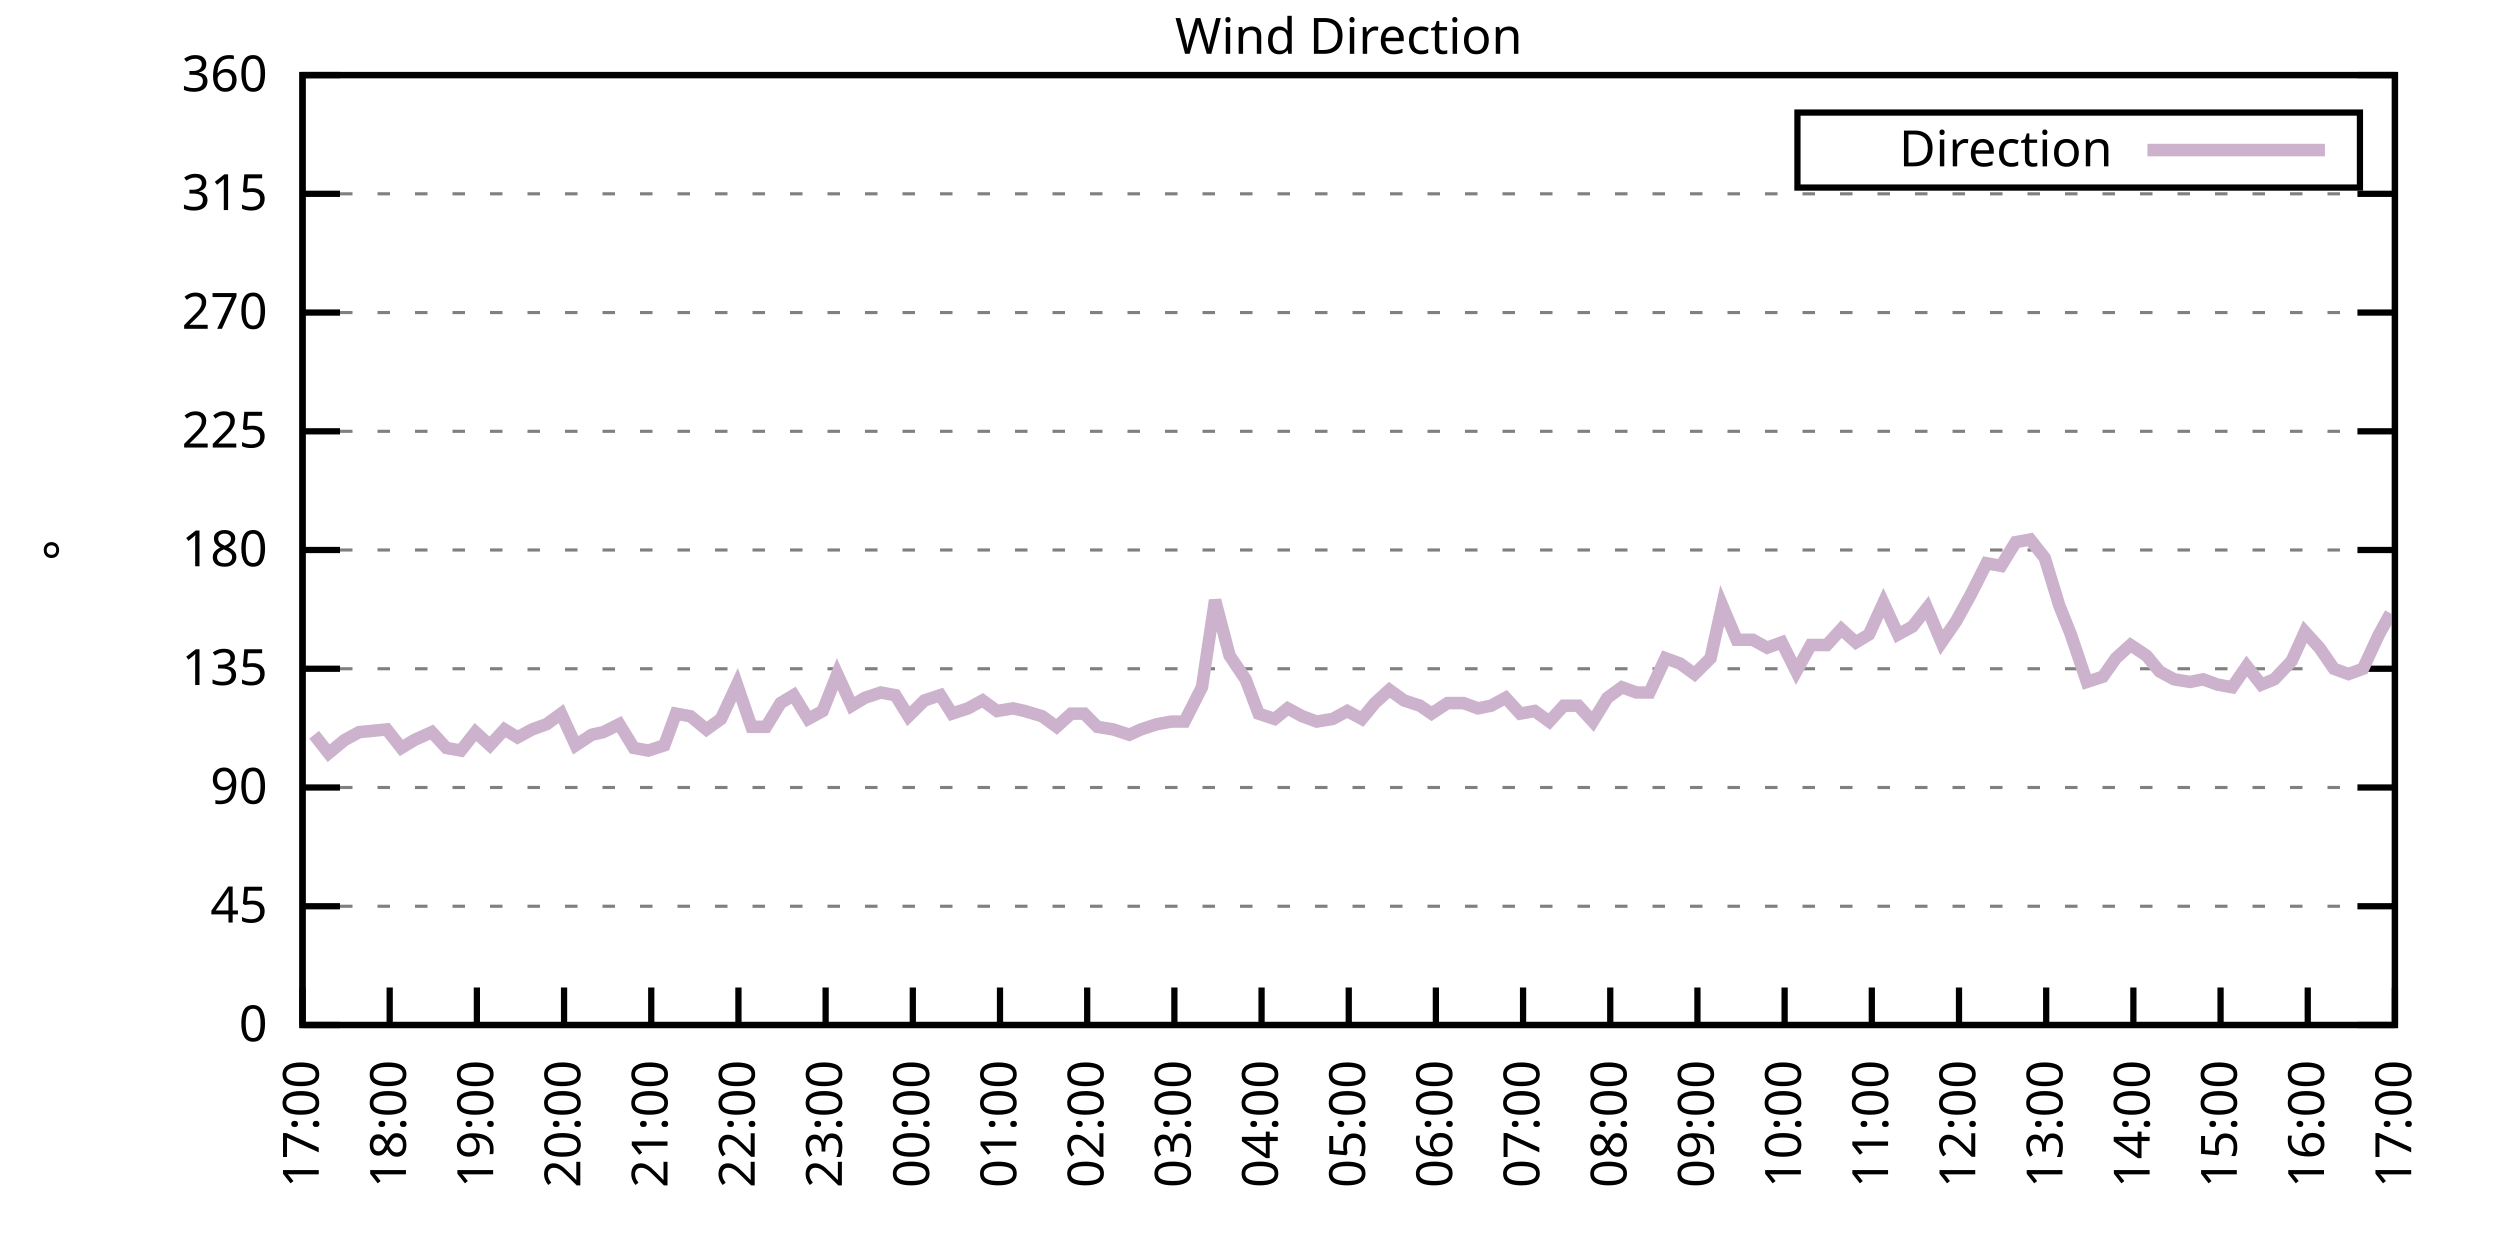
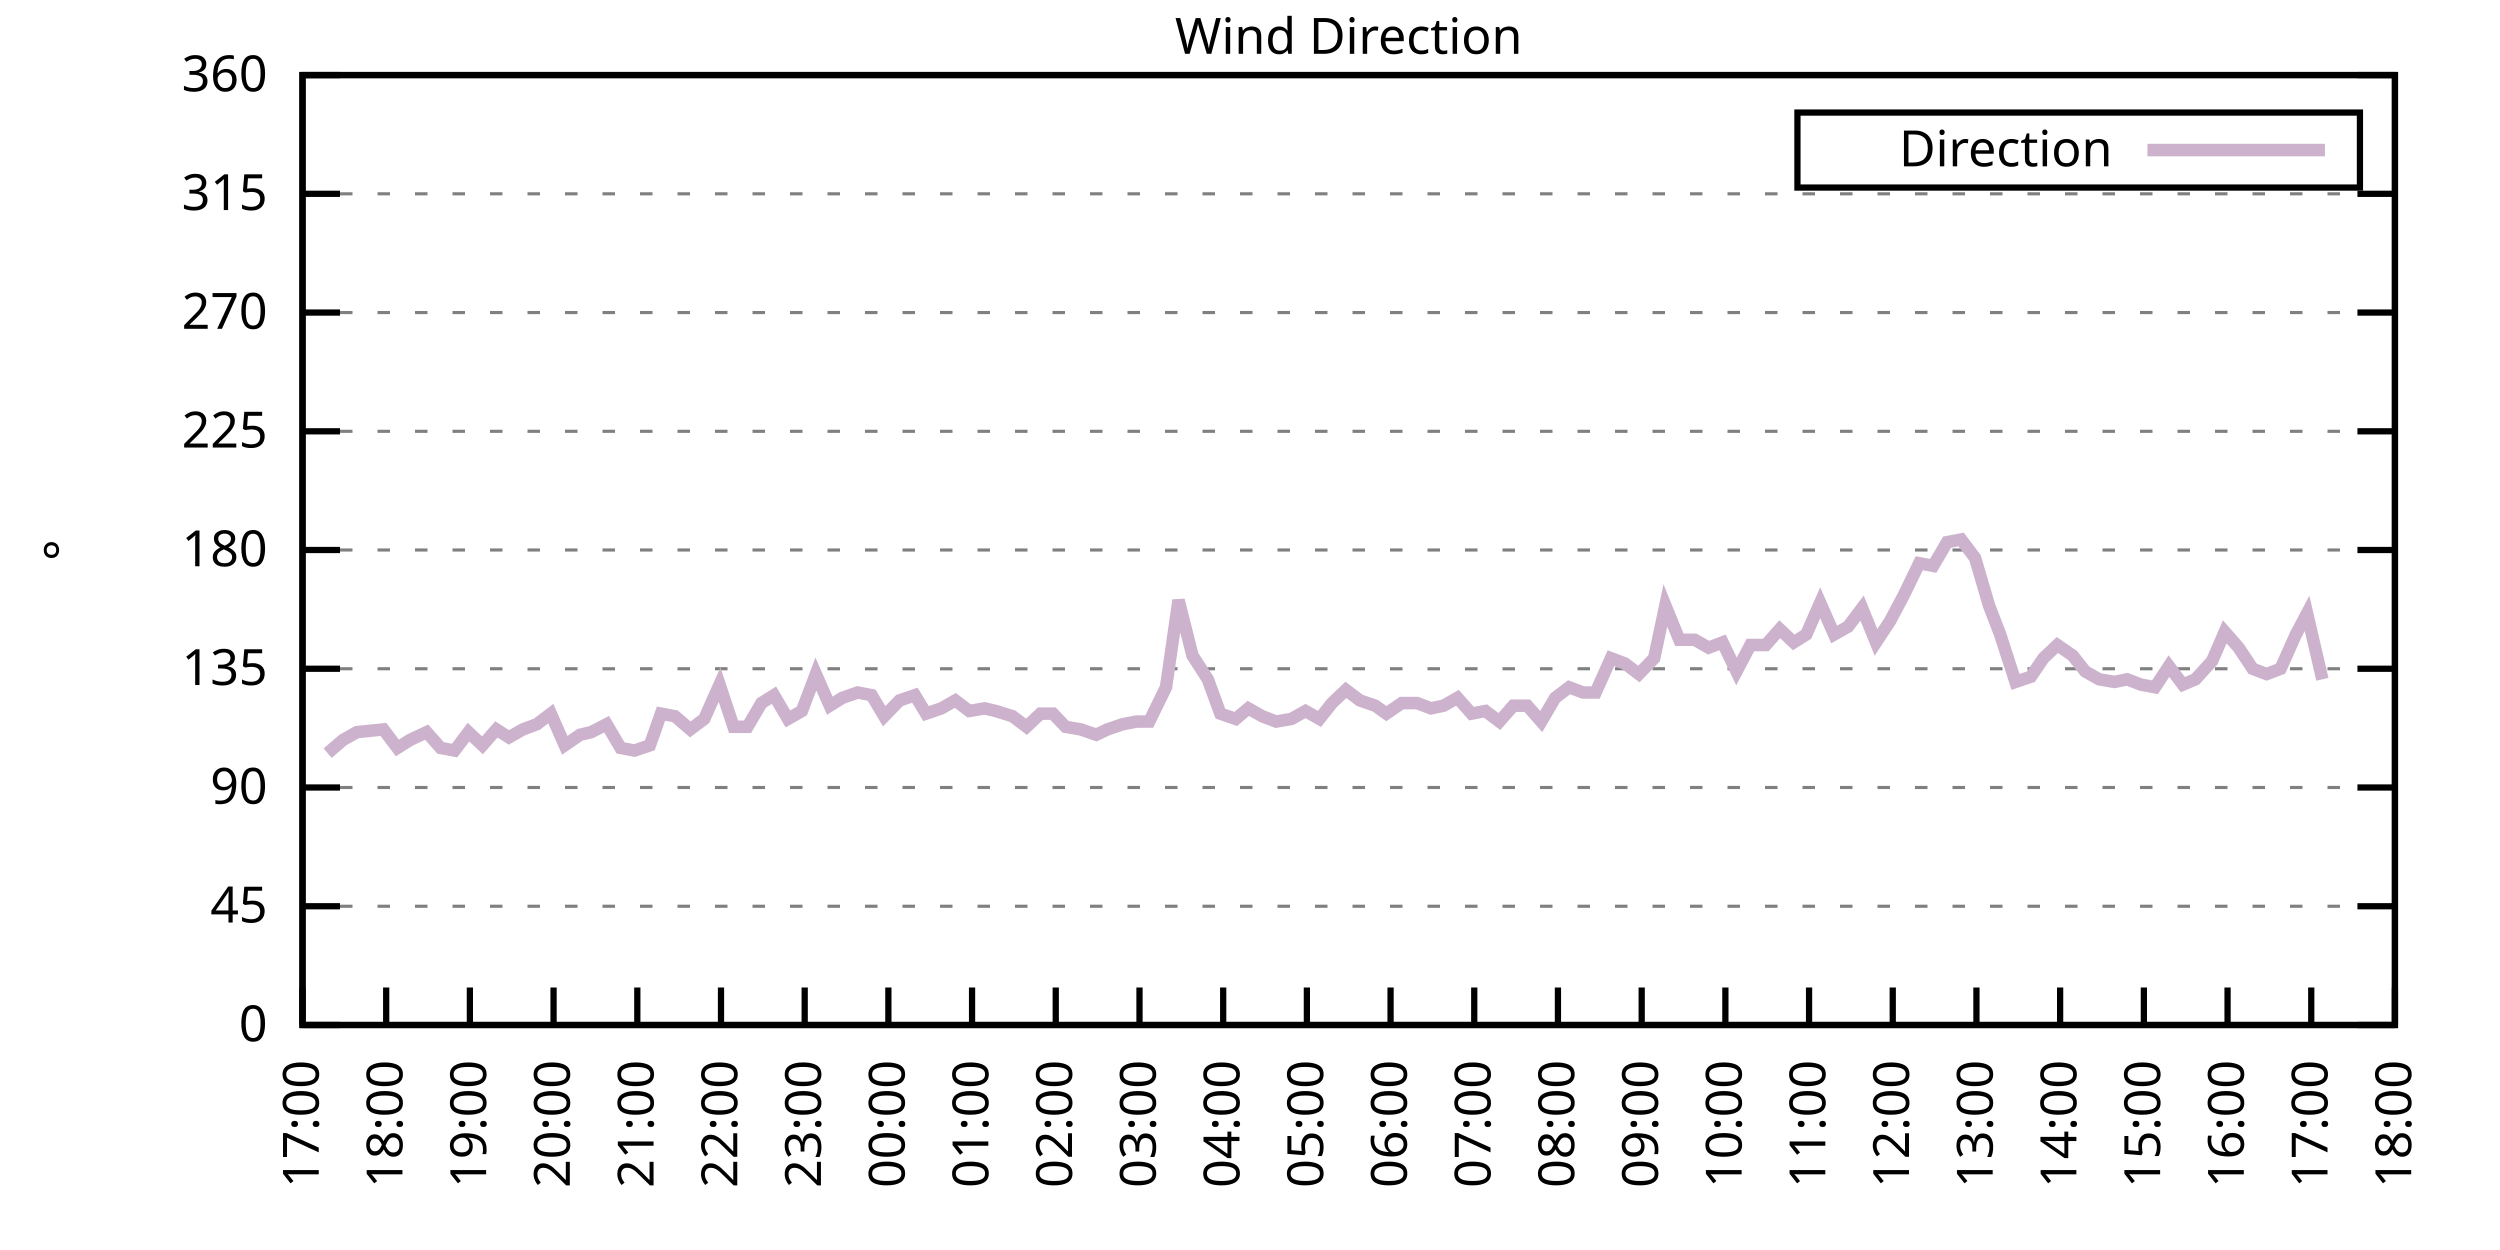
<svg xmlns="http://www.w3.org/2000/svg" xmlns:xlink="http://www.w3.org/1999/xlink" width="400" height="200" viewBox="0 0 400 200">
  <g id="gnuplot_canvas">
    <rect x="0" y="0" width="400" height="200" fill="none" />
    <defs>
      <circle id="gpDot" r="0.5" stroke-width="0.5" stroke="currentColor" />
      <path id="gpPt0" stroke-width="0.333" stroke="currentColor" d="M-1,0 h2 M0,-1 v2" />
      <path id="gpPt1" stroke-width="0.333" stroke="currentColor" d="M-1,-1 L1,1 M1,-1 L-1,1" />
      <path id="gpPt2" stroke-width="0.333" stroke="currentColor" d="M-1,0 L1,0 M0,-1 L0,1 M-1,-1 L1,1 M-1,1 L1,-1" />
      <rect id="gpPt3" stroke-width="0.333" stroke="currentColor" x="-1" y="-1" width="2" height="2" />
      <rect id="gpPt4" stroke-width="0.333" stroke="currentColor" fill="currentColor" x="-1" y="-1" width="2" height="2" />
      <circle id="gpPt5" stroke-width="0.333" stroke="currentColor" cx="0" cy="0" r="1" />
      <use xlink:href="#gpPt5" id="gpPt6" fill="currentColor" stroke="none" />
      <path id="gpPt7" stroke-width="0.333" stroke="currentColor" d="M0,-1.33 L-1.33,0.67 L1.33,0.67 z" />
      <use xlink:href="#gpPt7" id="gpPt8" fill="currentColor" stroke="none" />
      <use xlink:href="#gpPt7" id="gpPt9" stroke="currentColor" transform="rotate(180)" />
      <use xlink:href="#gpPt9" id="gpPt10" fill="currentColor" stroke="none" />
      <use xlink:href="#gpPt3" id="gpPt11" stroke="currentColor" transform="rotate(45)" />
      <use xlink:href="#gpPt11" id="gpPt12" fill="currentColor" stroke="none" />
      <path id="gpPt13" stroke-width="0.333" stroke="currentColor" d="M0,1.330 L1.265,0.411 L0.782,-1.067 L-0.782,-1.076 L-1.265,0.411 z" />
      <use xlink:href="#gpPt13" id="gpPt14" fill="currentColor" stroke="none" />
      <filter id="textbox" filterUnits="objectBoundingBox" x="0" y="0" height="1" width="1">
        <feFlood flood-color="white" flood-opacity="1" result="bgnd" />
        <feComposite in="SourceGraphic" in2="bgnd" operator="atop" />
      </filter>
      <filter id="greybox" filterUnits="objectBoundingBox" x="0" y="0" height="1" width="1">
        <feFlood flood-color="lightgrey" flood-opacity="1" result="grey" />
        <feComposite in="SourceGraphic" in2="grey" operator="atop" />
      </filter>
    </defs>
    <g fill="none" color="white" stroke="currentColor" stroke-width="1.00" stroke-linecap="butt" stroke-linejoin="miter">
</g>
    <g fill="none" color="black" stroke="currentColor" stroke-width="1.00" stroke-linecap="butt" stroke-linejoin="miter">
      <g stroke="none" shape-rendering="crispEdges">
        <polygon fill="rgb(255, 255, 255)" points="48.40,164.00 383.18,164.00 383.18,12.02 48.40,12.02 " />
      </g>
    </g>
    <g fill="none" color="black" stroke="currentColor" stroke-width="1.00" stroke-linecap="butt" stroke-linejoin="miter">
</g>
    <g fill="none" color="black" stroke="black" stroke-width="0.50" stroke-linecap="butt" stroke-linejoin="miter">
</g>
    <g fill="none" color="gray" stroke="currentColor" stroke-width="0.50" stroke-linecap="butt" stroke-linejoin="miter">
      <path stroke="gray" stroke-dasharray="2,4" class="gridline" d="M48.40,164.00 L383.19,164.00  " />
    </g>
    <g fill="none" color="gray" stroke="gray" stroke-width="1.00" stroke-linecap="butt" stroke-linejoin="miter">
</g>
    <g fill="none" color="black" stroke="currentColor" stroke-width="1.00" stroke-linecap="butt" stroke-linejoin="miter">
      <path stroke="black" d="M48.40,164.00 L54.40,164.00 M383.19,164.00 L377.19,164.00  " />
      <g transform="translate(42.80,166.60)" stroke="none" fill="black" font-family="Sans" font-size="8.00" text-anchor="end">
        <text>
          <tspan font-family="Sans"> 0</tspan>
        </text>
      </g>
    </g>
    <g fill="none" color="black" stroke="currentColor" stroke-width="1.00" stroke-linecap="butt" stroke-linejoin="miter">
</g>
    <g fill="none" color="black" stroke="black" stroke-width="0.50" stroke-linecap="butt" stroke-linejoin="miter">
</g>
    <g fill="none" color="gray" stroke="currentColor" stroke-width="0.50" stroke-linecap="butt" stroke-linejoin="miter">
      <path stroke="gray" stroke-dasharray="2,4" class="gridline" d="M48.40,145.00 L383.19,145.00  " />
    </g>
    <g fill="none" color="gray" stroke="gray" stroke-width="1.00" stroke-linecap="butt" stroke-linejoin="miter">
</g>
    <g fill="none" color="black" stroke="currentColor" stroke-width="1.00" stroke-linecap="butt" stroke-linejoin="miter">
      <path stroke="black" d="M48.40,145.00 L54.40,145.00 M383.19,145.00 L377.19,145.00  " />
      <g transform="translate(42.80,147.60)" stroke="none" fill="black" font-family="Sans" font-size="8.00" text-anchor="end">
        <text>
          <tspan font-family="Sans"> 45</tspan>
        </text>
      </g>
    </g>
    <g fill="none" color="black" stroke="currentColor" stroke-width="1.00" stroke-linecap="butt" stroke-linejoin="miter">
</g>
    <g fill="none" color="black" stroke="black" stroke-width="0.50" stroke-linecap="butt" stroke-linejoin="miter">
</g>
    <g fill="none" color="gray" stroke="currentColor" stroke-width="0.50" stroke-linecap="butt" stroke-linejoin="miter">
      <path stroke="gray" stroke-dasharray="2,4" class="gridline" d="M48.40,126.00 L383.19,126.00  " />
    </g>
    <g fill="none" color="gray" stroke="gray" stroke-width="1.00" stroke-linecap="butt" stroke-linejoin="miter">
</g>
    <g fill="none" color="black" stroke="currentColor" stroke-width="1.00" stroke-linecap="butt" stroke-linejoin="miter">
      <path stroke="black" d="M48.40,126.00 L54.40,126.00 M383.19,126.00 L377.19,126.00  " />
      <g transform="translate(42.80,128.60)" stroke="none" fill="black" font-family="Sans" font-size="8.00" text-anchor="end">
        <text>
          <tspan font-family="Sans"> 90</tspan>
        </text>
      </g>
    </g>
    <g fill="none" color="black" stroke="currentColor" stroke-width="1.00" stroke-linecap="butt" stroke-linejoin="miter">
</g>
    <g fill="none" color="black" stroke="black" stroke-width="0.50" stroke-linecap="butt" stroke-linejoin="miter">
</g>
    <g fill="none" color="gray" stroke="currentColor" stroke-width="0.50" stroke-linecap="butt" stroke-linejoin="miter">
      <path stroke="gray" stroke-dasharray="2,4" class="gridline" d="M48.40,107.00 L383.19,107.00  " />
    </g>
    <g fill="none" color="gray" stroke="gray" stroke-width="1.00" stroke-linecap="butt" stroke-linejoin="miter">
</g>
    <g fill="none" color="black" stroke="currentColor" stroke-width="1.00" stroke-linecap="butt" stroke-linejoin="miter">
      <path stroke="black" d="M48.40,107.00 L54.40,107.00 M383.19,107.00 L377.19,107.00  " />
      <g transform="translate(42.80,109.60)" stroke="none" fill="black" font-family="Sans" font-size="8.00" text-anchor="end">
        <text>
          <tspan font-family="Sans"> 135</tspan>
        </text>
      </g>
    </g>
    <g fill="none" color="black" stroke="currentColor" stroke-width="1.00" stroke-linecap="butt" stroke-linejoin="miter">
</g>
    <g fill="none" color="black" stroke="black" stroke-width="0.50" stroke-linecap="butt" stroke-linejoin="miter">
</g>
    <g fill="none" color="gray" stroke="currentColor" stroke-width="0.50" stroke-linecap="butt" stroke-linejoin="miter">
      <path stroke="gray" stroke-dasharray="2,4" class="gridline" d="M48.40,88.00 L383.19,88.00  " />
    </g>
    <g fill="none" color="gray" stroke="gray" stroke-width="1.00" stroke-linecap="butt" stroke-linejoin="miter">
</g>
    <g fill="none" color="black" stroke="currentColor" stroke-width="1.00" stroke-linecap="butt" stroke-linejoin="miter">
      <path stroke="black" d="M48.40,88.00 L54.40,88.00 M383.19,88.00 L377.19,88.00  " />
      <g transform="translate(42.80,90.60)" stroke="none" fill="black" font-family="Sans" font-size="8.00" text-anchor="end">
        <text>
          <tspan font-family="Sans"> 180</tspan>
        </text>
      </g>
    </g>
    <g fill="none" color="black" stroke="currentColor" stroke-width="1.00" stroke-linecap="butt" stroke-linejoin="miter">
</g>
    <g fill="none" color="black" stroke="black" stroke-width="0.50" stroke-linecap="butt" stroke-linejoin="miter">
</g>
    <g fill="none" color="gray" stroke="currentColor" stroke-width="0.50" stroke-linecap="butt" stroke-linejoin="miter">
      <path stroke="gray" stroke-dasharray="2,4" class="gridline" d="M48.40,69.01 L383.19,69.01  " />
    </g>
    <g fill="none" color="gray" stroke="gray" stroke-width="1.00" stroke-linecap="butt" stroke-linejoin="miter">
</g>
    <g fill="none" color="black" stroke="currentColor" stroke-width="1.00" stroke-linecap="butt" stroke-linejoin="miter">
      <path stroke="black" d="M48.40,69.01 L54.40,69.01 M383.19,69.01 L377.19,69.01  " />
      <g transform="translate(42.80,71.61)" stroke="none" fill="black" font-family="Sans" font-size="8.00" text-anchor="end">
        <text>
          <tspan font-family="Sans"> 225</tspan>
        </text>
      </g>
    </g>
    <g fill="none" color="black" stroke="currentColor" stroke-width="1.00" stroke-linecap="butt" stroke-linejoin="miter">
</g>
    <g fill="none" color="black" stroke="black" stroke-width="0.50" stroke-linecap="butt" stroke-linejoin="miter">
</g>
    <g fill="none" color="gray" stroke="currentColor" stroke-width="0.50" stroke-linecap="butt" stroke-linejoin="miter">
      <path stroke="gray" stroke-dasharray="2,4" class="gridline" d="M48.40,50.01 L383.19,50.01  " />
    </g>
    <g fill="none" color="gray" stroke="gray" stroke-width="1.00" stroke-linecap="butt" stroke-linejoin="miter">
</g>
    <g fill="none" color="black" stroke="currentColor" stroke-width="1.00" stroke-linecap="butt" stroke-linejoin="miter">
      <path stroke="black" d="M48.40,50.01 L54.40,50.01 M383.19,50.01 L377.19,50.01  " />
      <g transform="translate(42.80,52.61)" stroke="none" fill="black" font-family="Sans" font-size="8.00" text-anchor="end">
        <text>
          <tspan font-family="Sans"> 270</tspan>
        </text>
      </g>
    </g>
    <g fill="none" color="black" stroke="currentColor" stroke-width="1.00" stroke-linecap="butt" stroke-linejoin="miter">
</g>
    <g fill="none" color="black" stroke="black" stroke-width="0.50" stroke-linecap="butt" stroke-linejoin="miter">
</g>
    <g fill="none" color="gray" stroke="currentColor" stroke-width="0.50" stroke-linecap="butt" stroke-linejoin="miter">
      <path stroke="gray" stroke-dasharray="2,4" class="gridline" d="M48.40,31.01 L383.19,31.01  " />
    </g>
    <g fill="none" color="gray" stroke="gray" stroke-width="1.00" stroke-linecap="butt" stroke-linejoin="miter">
</g>
    <g fill="none" color="black" stroke="currentColor" stroke-width="1.00" stroke-linecap="butt" stroke-linejoin="miter">
      <path stroke="black" d="M48.40,31.01 L54.40,31.01 M383.19,31.01 L377.19,31.01  " />
      <g transform="translate(42.80,33.61)" stroke="none" fill="black" font-family="Sans" font-size="8.00" text-anchor="end">
        <text>
          <tspan font-family="Sans"> 315</tspan>
        </text>
      </g>
    </g>
    <g fill="none" color="black" stroke="currentColor" stroke-width="1.00" stroke-linecap="butt" stroke-linejoin="miter">
</g>
    <g fill="none" color="black" stroke="black" stroke-width="0.50" stroke-linecap="butt" stroke-linejoin="miter">
</g>
    <g fill="none" color="gray" stroke="currentColor" stroke-width="0.50" stroke-linecap="butt" stroke-linejoin="miter">
      <path stroke="gray" stroke-dasharray="2,4" class="gridline" d="M48.40,12.01 L383.19,12.01  " />
    </g>
    <g fill="none" color="gray" stroke="gray" stroke-width="1.00" stroke-linecap="butt" stroke-linejoin="miter">
</g>
    <g fill="none" color="black" stroke="currentColor" stroke-width="1.00" stroke-linecap="butt" stroke-linejoin="miter">
      <path stroke="black" d="M48.40,12.01 L54.40,12.01 M383.19,12.01 L377.19,12.01  " />
      <g transform="translate(42.80,14.61)" stroke="none" fill="black" font-family="Sans" font-size="8.00" text-anchor="end">
        <text>
          <tspan font-family="Sans"> 360</tspan>
        </text>
      </g>
    </g>
    <g fill="none" color="black" stroke="currentColor" stroke-width="1.00" stroke-linecap="butt" stroke-linejoin="miter">
      <path stroke="black" d="M48.40,164.00 L48.40,158.00  " />
      <g transform="translate(51.00,169.60) rotate(270.00)" stroke="none" fill="black" font-family="Sans" font-size="8.00" text-anchor="end">
        <text>
          <tspan font-family="Sans">17:00</tspan>
        </text>
      </g>
    </g>
    <g fill="none" color="black" stroke="currentColor" stroke-width="1.00" stroke-linecap="butt" stroke-linejoin="miter">
-       <path stroke="black" d="M62.35,164.00 L62.35,158.00  " />
-       <g transform="translate(64.95,169.60) rotate(270.00)" stroke="none" fill="black" font-family="Sans" font-size="8.00" text-anchor="end">
+       <path stroke="black" d="M61.79,164.00 L61.79,158.00  " />
+       <g transform="translate(64.39,169.60) rotate(270.00)" stroke="none" fill="black" font-family="Sans" font-size="8.00" text-anchor="end">
        <text>
          <tspan font-family="Sans">18:00</tspan>
        </text>
      </g>
    </g>
    <g fill="none" color="black" stroke="currentColor" stroke-width="1.00" stroke-linecap="butt" stroke-linejoin="miter">
-       <path stroke="black" d="M76.30,164.00 L76.30,158.00  " />
-       <g transform="translate(78.90,169.60) rotate(270.00)" stroke="none" fill="black" font-family="Sans" font-size="8.00" text-anchor="end">
+       <path stroke="black" d="M75.18,164.00 L75.18,158.00  " />
+       <g transform="translate(77.78,169.60) rotate(270.00)" stroke="none" fill="black" font-family="Sans" font-size="8.00" text-anchor="end">
        <text>
          <tspan font-family="Sans">19:00</tspan>
        </text>
      </g>
    </g>
    <g fill="none" color="black" stroke="currentColor" stroke-width="1.00" stroke-linecap="butt" stroke-linejoin="miter">
-       <path stroke="black" d="M90.25,164.00 L90.25,158.00  " />
-       <g transform="translate(92.85,169.60) rotate(270.00)" stroke="none" fill="black" font-family="Sans" font-size="8.00" text-anchor="end">
+       <path stroke="black" d="M88.57,164.00 L88.57,158.00  " />
+       <g transform="translate(91.17,169.60) rotate(270.00)" stroke="none" fill="black" font-family="Sans" font-size="8.00" text-anchor="end">
        <text>
          <tspan font-family="Sans">20:00</tspan>
        </text>
      </g>
    </g>
    <g fill="none" color="black" stroke="currentColor" stroke-width="1.00" stroke-linecap="butt" stroke-linejoin="miter">
-       <path stroke="black" d="M104.20,164.00 L104.20,158.00  " />
-       <g transform="translate(106.80,169.60) rotate(270.00)" stroke="none" fill="black" font-family="Sans" font-size="8.00" text-anchor="end">
+       <path stroke="black" d="M101.97,164.00 L101.97,158.00  " />
+       <g transform="translate(104.57,169.60) rotate(270.00)" stroke="none" fill="black" font-family="Sans" font-size="8.00" text-anchor="end">
        <text>
          <tspan font-family="Sans">21:00</tspan>
        </text>
      </g>
    </g>
    <g fill="none" color="black" stroke="currentColor" stroke-width="1.00" stroke-linecap="butt" stroke-linejoin="miter">
-       <path stroke="black" d="M118.15,164.00 L118.15,158.00  " />
-       <g transform="translate(120.75,169.60) rotate(270.00)" stroke="none" fill="black" font-family="Sans" font-size="8.00" text-anchor="end">
+       <path stroke="black" d="M115.36,164.00 L115.36,158.00  " />
+       <g transform="translate(117.96,169.60) rotate(270.00)" stroke="none" fill="black" font-family="Sans" font-size="8.00" text-anchor="end">
        <text>
          <tspan font-family="Sans">22:00</tspan>
        </text>
      </g>
    </g>
    <g fill="none" color="black" stroke="currentColor" stroke-width="1.00" stroke-linecap="butt" stroke-linejoin="miter">
-       <path stroke="black" d="M132.10,164.00 L132.10,158.00  " />
-       <g transform="translate(134.70,169.60) rotate(270.00)" stroke="none" fill="black" font-family="Sans" font-size="8.00" text-anchor="end">
+       <path stroke="black" d="M128.75,164.00 L128.75,158.00  " />
+       <g transform="translate(131.35,169.60) rotate(270.00)" stroke="none" fill="black" font-family="Sans" font-size="8.00" text-anchor="end">
        <text>
          <tspan font-family="Sans">23:00</tspan>
        </text>
      </g>
    </g>
    <g fill="none" color="black" stroke="currentColor" stroke-width="1.00" stroke-linecap="butt" stroke-linejoin="miter">
-       <path stroke="black" d="M146.05,164.00 L146.05,158.00  " />
-       <g transform="translate(148.65,169.60) rotate(270.00)" stroke="none" fill="black" font-family="Sans" font-size="8.00" text-anchor="end">
+       <path stroke="black" d="M142.14,164.00 L142.14,158.00  " />
+       <g transform="translate(144.74,169.60) rotate(270.00)" stroke="none" fill="black" font-family="Sans" font-size="8.00" text-anchor="end">
        <text>
          <tspan font-family="Sans">00:00</tspan>
        </text>
      </g>
    </g>
    <g fill="none" color="black" stroke="currentColor" stroke-width="1.00" stroke-linecap="butt" stroke-linejoin="miter">
-       <path stroke="black" d="M160.00,164.00 L160.00,158.00  " />
-       <g transform="translate(162.60,169.60) rotate(270.00)" stroke="none" fill="black" font-family="Sans" font-size="8.00" text-anchor="end">
+       <path stroke="black" d="M155.53,164.00 L155.53,158.00  " />
+       <g transform="translate(158.13,169.60) rotate(270.00)" stroke="none" fill="black" font-family="Sans" font-size="8.00" text-anchor="end">
        <text>
          <tspan font-family="Sans">01:00</tspan>
        </text>
      </g>
    </g>
    <g fill="none" color="black" stroke="currentColor" stroke-width="1.00" stroke-linecap="butt" stroke-linejoin="miter">
-       <path stroke="black" d="M173.95,164.00 L173.95,158.00  " />
-       <g transform="translate(176.55,169.60) rotate(270.00)" stroke="none" fill="black" font-family="Sans" font-size="8.00" text-anchor="end">
+       <path stroke="black" d="M168.92,164.00 L168.92,158.00  " />
+       <g transform="translate(171.52,169.60) rotate(270.00)" stroke="none" fill="black" font-family="Sans" font-size="8.00" text-anchor="end">
        <text>
          <tspan font-family="Sans">02:00</tspan>
        </text>
      </g>
    </g>
    <g fill="none" color="black" stroke="currentColor" stroke-width="1.00" stroke-linecap="butt" stroke-linejoin="miter">
-       <path stroke="black" d="M187.90,164.00 L187.90,158.00  " />
-       <g transform="translate(190.50,169.60) rotate(270.00)" stroke="none" fill="black" font-family="Sans" font-size="8.00" text-anchor="end">
+       <path stroke="black" d="M182.32,164.00 L182.32,158.00  " />
+       <g transform="translate(184.92,169.60) rotate(270.00)" stroke="none" fill="black" font-family="Sans" font-size="8.00" text-anchor="end">
        <text>
          <tspan font-family="Sans">03:00</tspan>
        </text>
      </g>
    </g>
    <g fill="none" color="black" stroke="currentColor" stroke-width="1.00" stroke-linecap="butt" stroke-linejoin="miter">
-       <path stroke="black" d="M201.85,164.00 L201.85,158.00  " />
-       <g transform="translate(204.45,169.60) rotate(270.00)" stroke="none" fill="black" font-family="Sans" font-size="8.00" text-anchor="end">
+       <path stroke="black" d="M195.71,164.00 L195.71,158.00  " />
+       <g transform="translate(198.31,169.60) rotate(270.00)" stroke="none" fill="black" font-family="Sans" font-size="8.00" text-anchor="end">
        <text>
          <tspan font-family="Sans">04:00</tspan>
        </text>
      </g>
    </g>
    <g fill="none" color="black" stroke="currentColor" stroke-width="1.00" stroke-linecap="butt" stroke-linejoin="miter">
-       <path stroke="black" d="M215.80,164.00 L215.80,158.00  " />
-       <g transform="translate(218.40,169.60) rotate(270.00)" stroke="none" fill="black" font-family="Sans" font-size="8.00" text-anchor="end">
+       <path stroke="black" d="M209.10,164.00 L209.10,158.00  " />
+       <g transform="translate(211.70,169.60) rotate(270.00)" stroke="none" fill="black" font-family="Sans" font-size="8.00" text-anchor="end">
        <text>
          <tspan font-family="Sans">05:00</tspan>
        </text>
      </g>
    </g>
    <g fill="none" color="black" stroke="currentColor" stroke-width="1.00" stroke-linecap="butt" stroke-linejoin="miter">
-       <path stroke="black" d="M229.74,164.00 L229.74,158.00  " />
-       <g transform="translate(232.34,169.60) rotate(270.00)" stroke="none" fill="black" font-family="Sans" font-size="8.00" text-anchor="end">
+       <path stroke="black" d="M222.49,164.00 L222.49,158.00  " />
+       <g transform="translate(225.09,169.60) rotate(270.00)" stroke="none" fill="black" font-family="Sans" font-size="8.00" text-anchor="end">
        <text>
          <tspan font-family="Sans">06:00</tspan>
        </text>
      </g>
    </g>
    <g fill="none" color="black" stroke="currentColor" stroke-width="1.00" stroke-linecap="butt" stroke-linejoin="miter">
-       <path stroke="black" d="M243.69,164.00 L243.69,158.00  " />
-       <g transform="translate(246.29,169.60) rotate(270.00)" stroke="none" fill="black" font-family="Sans" font-size="8.00" text-anchor="end">
+       <path stroke="black" d="M235.88,164.00 L235.88,158.00  " />
+       <g transform="translate(238.48,169.60) rotate(270.00)" stroke="none" fill="black" font-family="Sans" font-size="8.00" text-anchor="end">
        <text>
          <tspan font-family="Sans">07:00</tspan>
        </text>
      </g>
    </g>
    <g fill="none" color="black" stroke="currentColor" stroke-width="1.00" stroke-linecap="butt" stroke-linejoin="miter">
-       <path stroke="black" d="M257.64,164.00 L257.64,158.00  " />
-       <g transform="translate(260.24,169.60) rotate(270.00)" stroke="none" fill="black" font-family="Sans" font-size="8.00" text-anchor="end">
+       <path stroke="black" d="M249.27,164.00 L249.27,158.00  " />
+       <g transform="translate(251.87,169.60) rotate(270.00)" stroke="none" fill="black" font-family="Sans" font-size="8.00" text-anchor="end">
        <text>
          <tspan font-family="Sans">08:00</tspan>
        </text>
      </g>
    </g>
    <g fill="none" color="black" stroke="currentColor" stroke-width="1.00" stroke-linecap="butt" stroke-linejoin="miter">
-       <path stroke="black" d="M271.59,164.00 L271.59,158.00  " />
-       <g transform="translate(274.19,169.60) rotate(270.00)" stroke="none" fill="black" font-family="Sans" font-size="8.00" text-anchor="end">
+       <path stroke="black" d="M262.67,164.00 L262.67,158.00  " />
+       <g transform="translate(265.27,169.60) rotate(270.00)" stroke="none" fill="black" font-family="Sans" font-size="8.00" text-anchor="end">
        <text>
          <tspan font-family="Sans">09:00</tspan>
        </text>
      </g>
    </g>
    <g fill="none" color="black" stroke="currentColor" stroke-width="1.00" stroke-linecap="butt" stroke-linejoin="miter">
-       <path stroke="black" d="M285.54,164.00 L285.54,158.00  " />
-       <g transform="translate(288.14,169.60) rotate(270.00)" stroke="none" fill="black" font-family="Sans" font-size="8.00" text-anchor="end">
+       <path stroke="black" d="M276.06,164.00 L276.06,158.00  " />
+       <g transform="translate(278.66,169.60) rotate(270.00)" stroke="none" fill="black" font-family="Sans" font-size="8.00" text-anchor="end">
        <text>
          <tspan font-family="Sans">10:00</tspan>
        </text>
      </g>
    </g>
    <g fill="none" color="black" stroke="currentColor" stroke-width="1.00" stroke-linecap="butt" stroke-linejoin="miter">
-       <path stroke="black" d="M299.49,164.00 L299.49,158.00  " />
-       <g transform="translate(302.09,169.60) rotate(270.00)" stroke="none" fill="black" font-family="Sans" font-size="8.00" text-anchor="end">
+       <path stroke="black" d="M289.45,164.00 L289.45,158.00  " />
+       <g transform="translate(292.05,169.60) rotate(270.00)" stroke="none" fill="black" font-family="Sans" font-size="8.00" text-anchor="end">
        <text>
          <tspan font-family="Sans">11:00</tspan>
        </text>
      </g>
    </g>
    <g fill="none" color="black" stroke="currentColor" stroke-width="1.00" stroke-linecap="butt" stroke-linejoin="miter">
-       <path stroke="black" d="M313.44,164.00 L313.44,158.00  " />
-       <g transform="translate(316.04,169.60) rotate(270.00)" stroke="none" fill="black" font-family="Sans" font-size="8.00" text-anchor="end">
+       <path stroke="black" d="M302.84,164.00 L302.84,158.00  " />
+       <g transform="translate(305.44,169.60) rotate(270.00)" stroke="none" fill="black" font-family="Sans" font-size="8.00" text-anchor="end">
        <text>
          <tspan font-family="Sans">12:00</tspan>
        </text>
      </g>
    </g>
    <g fill="none" color="black" stroke="currentColor" stroke-width="1.00" stroke-linecap="butt" stroke-linejoin="miter">
-       <path stroke="black" d="M327.39,164.00 L327.39,158.00  " />
-       <g transform="translate(329.99,169.60) rotate(270.00)" stroke="none" fill="black" font-family="Sans" font-size="8.00" text-anchor="end">
+       <path stroke="black" d="M316.23,164.00 L316.23,158.00  " />
+       <g transform="translate(318.83,169.60) rotate(270.00)" stroke="none" fill="black" font-family="Sans" font-size="8.00" text-anchor="end">
        <text>
          <tspan font-family="Sans">13:00</tspan>
        </text>
      </g>
    </g>
    <g fill="none" color="black" stroke="currentColor" stroke-width="1.00" stroke-linecap="butt" stroke-linejoin="miter">
-       <path stroke="black" d="M341.34,164.00 L341.34,158.00  " />
-       <g transform="translate(343.94,169.60) rotate(270.00)" stroke="none" fill="black" font-family="Sans" font-size="8.00" text-anchor="end">
+       <path stroke="black" d="M329.62,164.00 L329.62,158.00  " />
+       <g transform="translate(332.22,169.60) rotate(270.00)" stroke="none" fill="black" font-family="Sans" font-size="8.00" text-anchor="end">
        <text>
          <tspan font-family="Sans">14:00</tspan>
        </text>
      </g>
    </g>
    <g fill="none" color="black" stroke="currentColor" stroke-width="1.00" stroke-linecap="butt" stroke-linejoin="miter">
-       <path stroke="black" d="M355.29,164.00 L355.29,158.00  " />
-       <g transform="translate(357.89,169.60) rotate(270.00)" stroke="none" fill="black" font-family="Sans" font-size="8.00" text-anchor="end">
+       <path stroke="black" d="M343.02,164.00 L343.02,158.00  " />
+       <g transform="translate(345.62,169.60) rotate(270.00)" stroke="none" fill="black" font-family="Sans" font-size="8.00" text-anchor="end">
        <text>
          <tspan font-family="Sans">15:00</tspan>
        </text>
      </g>
    </g>
    <g fill="none" color="black" stroke="currentColor" stroke-width="1.00" stroke-linecap="butt" stroke-linejoin="miter">
-       <path stroke="black" d="M369.24,164.00 L369.24,158.00  " />
-       <g transform="translate(371.84,169.60) rotate(270.00)" stroke="none" fill="black" font-family="Sans" font-size="8.00" text-anchor="end">
+       <path stroke="black" d="M356.41,164.00 L356.41,158.00  " />
+       <g transform="translate(359.01,169.60) rotate(270.00)" stroke="none" fill="black" font-family="Sans" font-size="8.00" text-anchor="end">
        <text>
          <tspan font-family="Sans">16:00</tspan>
+         </text>
+       </g>
+     </g>
+     <g fill="none" color="black" stroke="currentColor" stroke-width="1.00" stroke-linecap="butt" stroke-linejoin="miter">
+       <path stroke="black" d="M369.80,164.00 L369.80,158.00  " />
+       <g transform="translate(372.40,169.60) rotate(270.00)" stroke="none" fill="black" font-family="Sans" font-size="8.00" text-anchor="end">
+         <text>
+           <tspan font-family="Sans">17:00</tspan>
        </text>
      </g>
    </g>
    <g fill="none" color="black" stroke="currentColor" stroke-width="1.00" stroke-linecap="butt" stroke-linejoin="miter">
      <path stroke="black" d="M383.19,164.00 L383.19,158.00  " />
      <g transform="translate(385.79,169.60) rotate(270.00)" stroke="none" fill="black" font-family="Sans" font-size="8.00" text-anchor="end">
        <text>
-           <tspan font-family="Sans">17:00</tspan>
+           <tspan font-family="Sans">18:00</tspan>
        </text>
      </g>
    </g>
    <g fill="none" color="black" stroke="currentColor" stroke-width="1.00" stroke-linecap="butt" stroke-linejoin="miter">
</g>
    <g fill="none" color="black" stroke="currentColor" stroke-width="1.00" stroke-linecap="butt" stroke-linejoin="miter">
      <path stroke="black" d="M48.40,12.01 L48.40,164.00 L383.19,164.00 L383.19,12.01 L48.40,12.01 Z  " />
    </g>
    <g fill="none" color="black" stroke="currentColor" stroke-width="1.00" stroke-linecap="butt" stroke-linejoin="miter">
</g>
    <g fill="none" color="black" stroke="currentColor" stroke-width="1.00" stroke-linecap="butt" stroke-linejoin="miter">
      <path stroke="black" d="M287.59,30.01 L287.59,18.01 L377.59,18.01 L377.59,30.01 L287.59,30.01 Z  " />
    </g>
    <g id="Wind_direction_plot_1">
      <g fill="none" color="white" stroke="black" stroke-width="2.00" stroke-linecap="butt" stroke-linejoin="miter">
</g>
      <g fill="none" color="black" stroke="currentColor" stroke-width="2.00" stroke-linecap="butt" stroke-linejoin="miter">
        <g transform="translate(337.99,26.61)" stroke="none" fill="black" font-family="Sans" font-size="8.00" text-anchor="end">
          <text>
            <tspan font-family="Sans">Direction</tspan>
          </text>
        </g>
      </g>
      <g fill="none" color="black" stroke="currentColor" stroke-width="2.00" stroke-linecap="butt" stroke-linejoin="miter">
-         <path stroke="rgb(204, 178, 204)" d="M343.59,24.01 L371.99,24.01 M50.26,117.56 L52.58,120.51 L55.14,118.40 L57.47,117.14 L61.88,116.71 L64.21,119.67   L66.30,118.40 L69.09,117.14 L71.42,119.67 L73.74,120.09 L76.07,117.14 L78.39,119.25 L80.72,116.71 L82.81,117.98   L85.13,116.71 L87.46,115.87 L89.78,114.18 L92.11,119.25 L94.67,117.56 L96.53,117.14 L99.08,115.87 L101.41,119.67   L103.73,120.09 L106.29,119.25 L108.15,114.18 L110.48,114.60 L113.03,116.71 L115.36,115.03 L117.92,109.54 L120.24,116.29   L122.57,116.29 L124.89,112.49 L126.98,111.23 L129.31,115.03 L131.63,113.76 L133.96,107.85 L136.28,112.91 L138.37,111.65   L140.93,110.80 L143.26,111.23 L145.35,114.60 L147.91,112.07 L150.46,111.23 L152.32,114.18 L154.88,113.34 L157.21,112.07   L159.53,113.76 L162.09,113.34 L163.95,113.76 L166.74,114.60 L169.06,116.29 L171.39,114.18 L173.48,114.18 L175.57,116.29   L178.13,116.71 L180.69,117.56 L182.55,116.71 L185.11,115.87 L187.43,115.45 L189.52,115.45 L192.31,109.96 L194.41,96.03   L196.73,104.89 L199.29,108.69 L201.38,114.18 L203.94,115.03 L206.03,113.34 L208.36,114.60 L210.68,115.45 L213.24,115.03   L215.56,113.76 L217.89,115.03 L219.98,112.49 L222.30,110.38 L224.63,112.07 L227.19,112.91 L229.05,114.18 L231.60,112.49   L234.16,112.49 L236.49,113.34 L238.58,112.91 L240.90,111.65 L243.23,114.18 L245.55,113.76 L247.88,115.45 L250.20,112.91   L252.53,112.91 L254.85,115.45 L257.18,111.65 L259.50,109.96 L261.83,110.80 L263.92,110.80 L266.48,105.31 L268.80,106.16   L271.13,107.85 L273.69,105.31 L275.55,96.87 L277.87,102.36 L280.43,102.36 L282.75,103.63 L285.08,102.78 L287.40,107.43   L289.73,103.20 L292.29,103.20 L294.61,100.67 L296.94,102.78 L299.03,101.52 L301.35,96.45 L303.68,101.52 L306.00,100.25   L308.33,97.29 L310.65,102.78 L312.98,99.40 L315.30,95.18 L317.86,90.12 L320.18,90.54 L322.51,86.74 L324.83,86.32   L327.16,89.27 L329.48,96.87 L331.34,101.52 L333.90,109.11 L336.46,108.27 L338.55,105.31 L340.88,103.20 L343.43,104.89   L345.53,107.43 L347.85,108.69 L350.41,109.11 L352.50,108.69 L354.83,109.54 L357.15,109.96 L359.48,106.58 L361.80,109.54   L363.89,108.69 L366.68,105.74 L368.78,101.09 L371.10,103.63 L373.43,107.00 L375.75,107.85 L378.08,107.00 L380.63,101.52   L382.49,98.14  " />
+         <path stroke="rgb(204, 178, 204)" d="M343.59,24.01 L371.99,24.01 M52.42,120.51 L54.87,118.40 L57.10,117.14 L61.35,116.71 L63.58,119.67 L65.59,118.40   L68.26,117.14 L70.50,119.67 L72.73,120.09 L74.96,117.14 L77.19,119.25 L79.42,116.71 L81.43,117.98 L83.66,116.71   L85.90,115.87 L88.13,114.18 L90.36,119.25 L92.82,117.56 L94.60,117.14 L97.06,115.87 L99.29,119.67 L101.52,120.09   L103.98,119.25 L105.76,114.18 L107.99,114.60 L110.45,116.71 L112.68,115.03 L115.13,109.54 L117.37,116.29 L119.60,116.29   L121.83,112.49 L123.84,111.23 L126.07,115.03 L128.30,113.76 L130.54,107.85 L132.77,112.91 L134.78,111.65 L137.23,110.80   L139.46,111.23 L141.47,114.60 L143.93,112.07 L146.38,111.23 L148.17,114.18 L150.62,113.34 L152.85,112.07 L155.09,113.76   L157.54,113.34 L159.33,113.76 L162.01,114.60 L164.24,116.29 L166.47,114.18 L168.48,114.18 L170.49,116.29 L172.94,116.71   L175.40,117.56 L177.18,116.71 L179.64,115.87 L181.87,115.45 L183.88,115.45 L186.56,109.96 L188.57,96.03 L190.80,104.89   L193.25,108.69 L195.26,114.18 L197.72,115.03 L199.73,113.34 L201.96,114.60 L204.19,115.45 L206.64,115.03 L208.88,113.76   L211.11,115.03 L213.12,112.49 L215.35,110.38 L217.58,112.07 L220.04,112.91 L221.82,114.18 L224.28,112.49 L226.73,112.49   L228.96,113.34 L230.97,112.91 L233.20,111.65 L235.44,114.18 L237.67,113.76 L239.90,115.45 L242.13,112.91 L244.36,112.91   L246.60,115.45 L248.83,111.65 L251.06,109.96 L253.29,110.80 L255.30,110.80 L257.76,105.31 L259.99,106.16 L262.22,107.85   L264.67,105.31 L266.46,96.87 L268.69,102.36 L271.15,102.36 L273.38,103.63 L275.61,102.78 L277.84,107.43 L280.07,103.20   L282.53,103.20 L284.76,100.67 L286.99,102.78 L289.00,101.52 L291.23,96.45 L293.47,101.52 L295.70,100.25 L297.93,97.29   L300.16,102.78 L302.39,99.40 L304.63,95.18 L307.08,90.12 L309.31,90.54 L311.54,86.74 L313.78,86.32 L316.01,89.27   L318.24,96.87 L320.03,101.52 L322.48,109.11 L324.94,108.27 L326.95,105.31 L329.18,103.20 L331.63,104.89 L333.64,107.43   L335.87,108.69 L338.33,109.11 L340.34,108.69 L342.57,109.54 L344.80,109.96 L347.03,106.58 L349.26,109.54 L351.27,108.69   L353.95,105.74 L355.96,101.09 L358.19,103.63 L360.42,107.00 L362.66,107.85 L364.89,107.00 L367.34,101.52 L369.13,98.14   L371.58,108.69  " />
      </g>
    </g>
    <g fill="none" color="black" stroke="currentColor" stroke-width="2.00" stroke-linecap="butt" stroke-linejoin="miter">
</g>
    <g fill="none" color="black" stroke="black" stroke-width="1.00" stroke-linecap="butt" stroke-linejoin="miter">
</g>
    <g fill="none" color="black" stroke="currentColor" stroke-width="1.00" stroke-linecap="butt" stroke-linejoin="miter">
      <path stroke="black" d="M48.40,12.01 L48.40,164.00 L383.19,164.00 L383.19,12.01 L48.40,12.01 Z  " />
      <g transform="translate(12.80,88.01) rotate(270.00)" stroke="none" fill="black" font-family="Sans" font-size="8.00" text-anchor="middle">
        <text>
          <tspan font-family="Sans">°</tspan>
        </text>
      </g>
    </g>
    <g fill="none" color="black" stroke="currentColor" stroke-width="1.00" stroke-linecap="butt" stroke-linejoin="miter">
</g>
    <g fill="none" color="black" stroke="currentColor" stroke-width="1.00" stroke-linecap="butt" stroke-linejoin="miter">
      <g transform="translate(215.79,8.61)" stroke="none" fill="black" font-family="Sans" font-size="8.00" text-anchor="middle">
        <text>
          <tspan font-family="Sans">Wind Direction</tspan>
        </text>
      </g>
    </g>
    <g fill="none" color="black" stroke="currentColor" stroke-width="1.00" stroke-linecap="butt" stroke-linejoin="miter">
</g>
  </g>
</svg>
